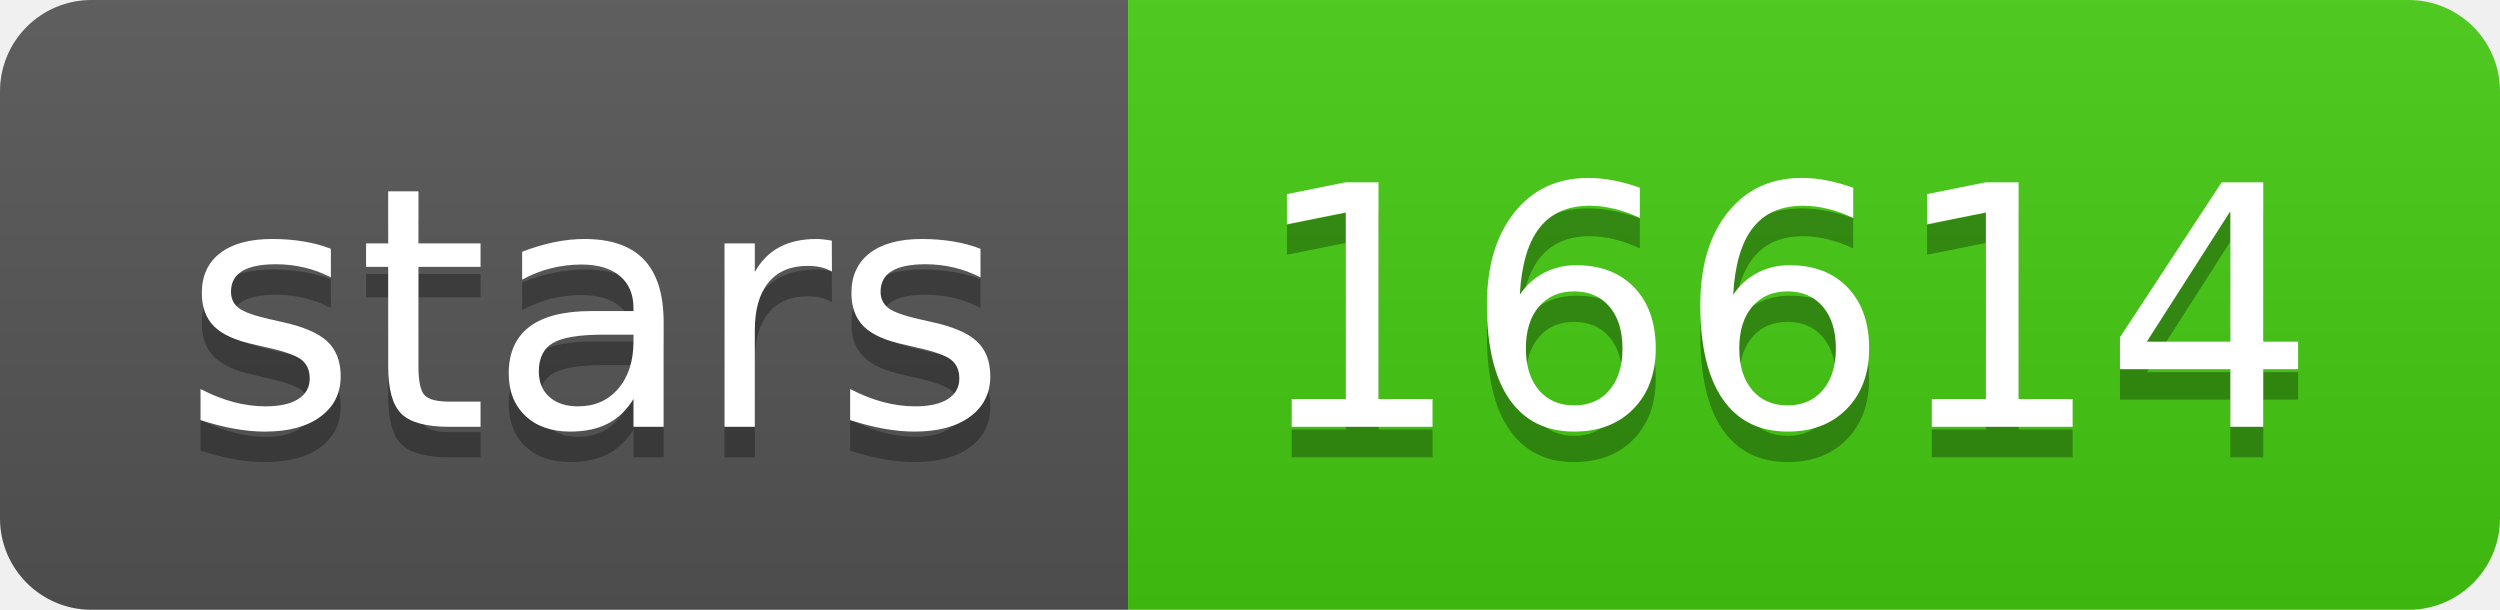
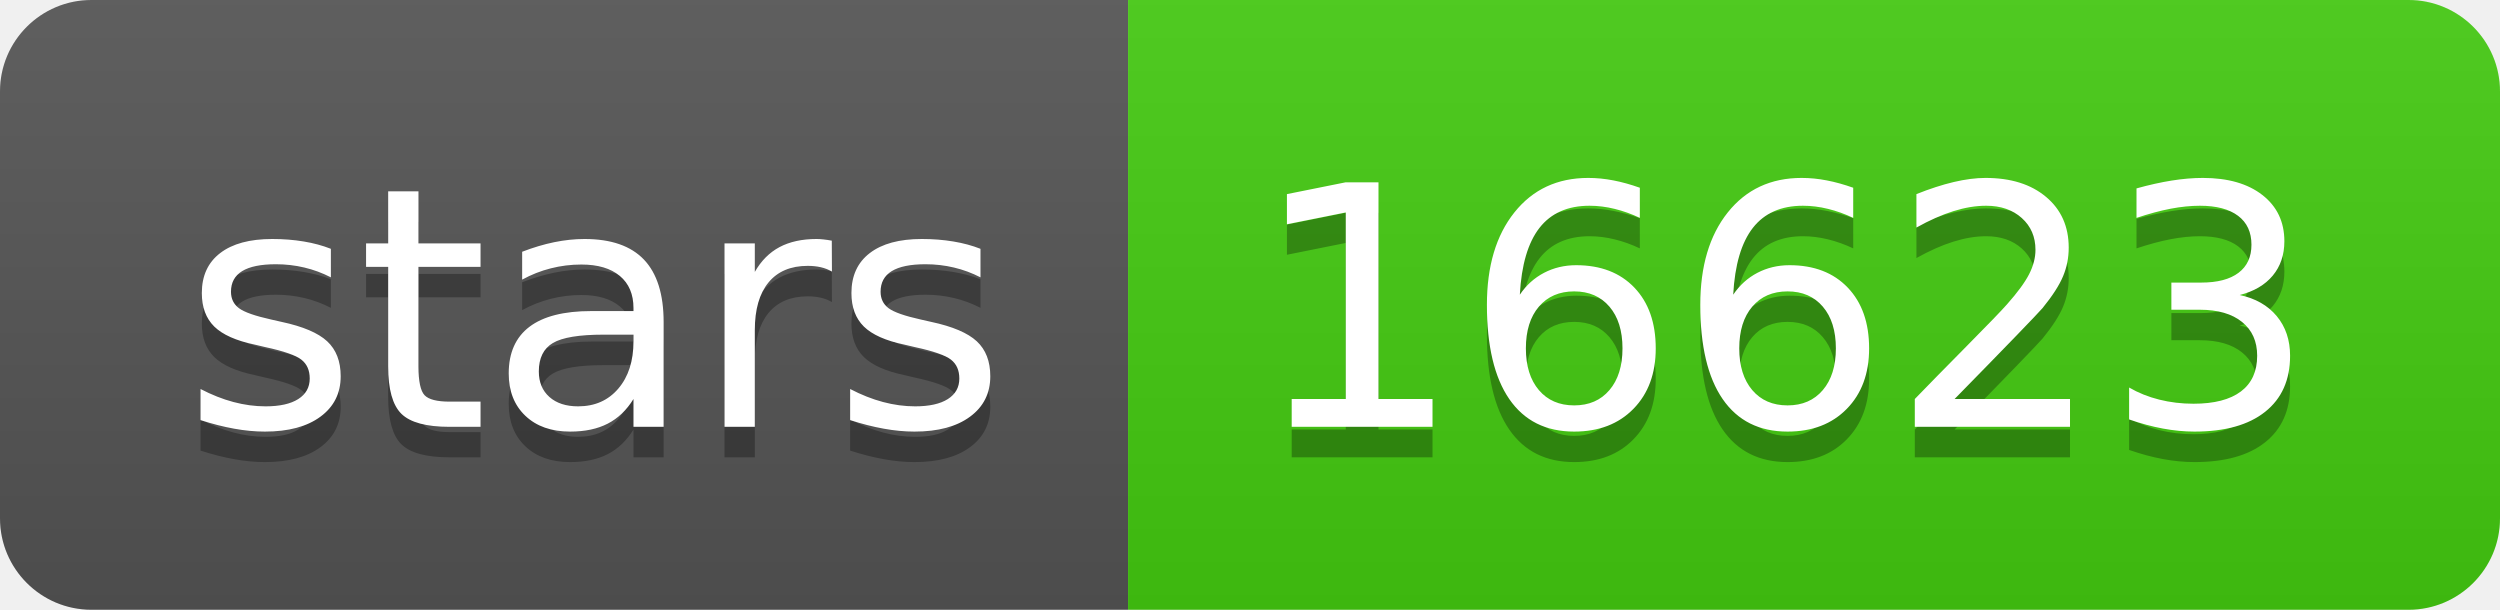
<svg xmlns="http://www.w3.org/2000/svg" width="82" height="20">
  <linearGradient id="s" x2="0" y2="100%">
    <stop offset="0" stop-color="#bbb" stop-opacity=".1" />
    <stop offset="1" stop-opacity=".1" />
  </linearGradient>
  <clipPath id="r">
    <rect width="82" height="20" rx="3" fill="#fff" />
  </clipPath>
  <g clip-path="url(#r)">
    <rect width="37" height="20" fill="#555" />
    <rect x="37" width="45" height="20" fill="#4c1" />
    <rect width="82" height="20" fill="url(#s)" />
  </g>
  <g fill="#fff" text-anchor="middle" font-family="Verdana,Geneva,DejaVu Sans,sans-serif" text-rendering="geometricPrecision" font-size="110">
    <text x="195" y="150" fill="#010101" fill-opacity=".3" transform="scale(.1)" textLength="270">stars</text>
    <text x="195" y="140" transform="scale(.1)" textLength="270">stars</text>
-     <text x="585" y="150" fill="#010101" fill-opacity=".3" transform="scale(.1)" textLength="350">16614</text>
-     <text x="585" y="140" transform="scale(.1)" textLength="350">16614</text>
+     <text x="585" y="150" fill="#010101" fill-opacity=".3" transform="scale(.1)" textLength="350">16623</text>
+     <text x="585" y="140" transform="scale(.1)" textLength="350">16623</text>
  </g>
</svg>
